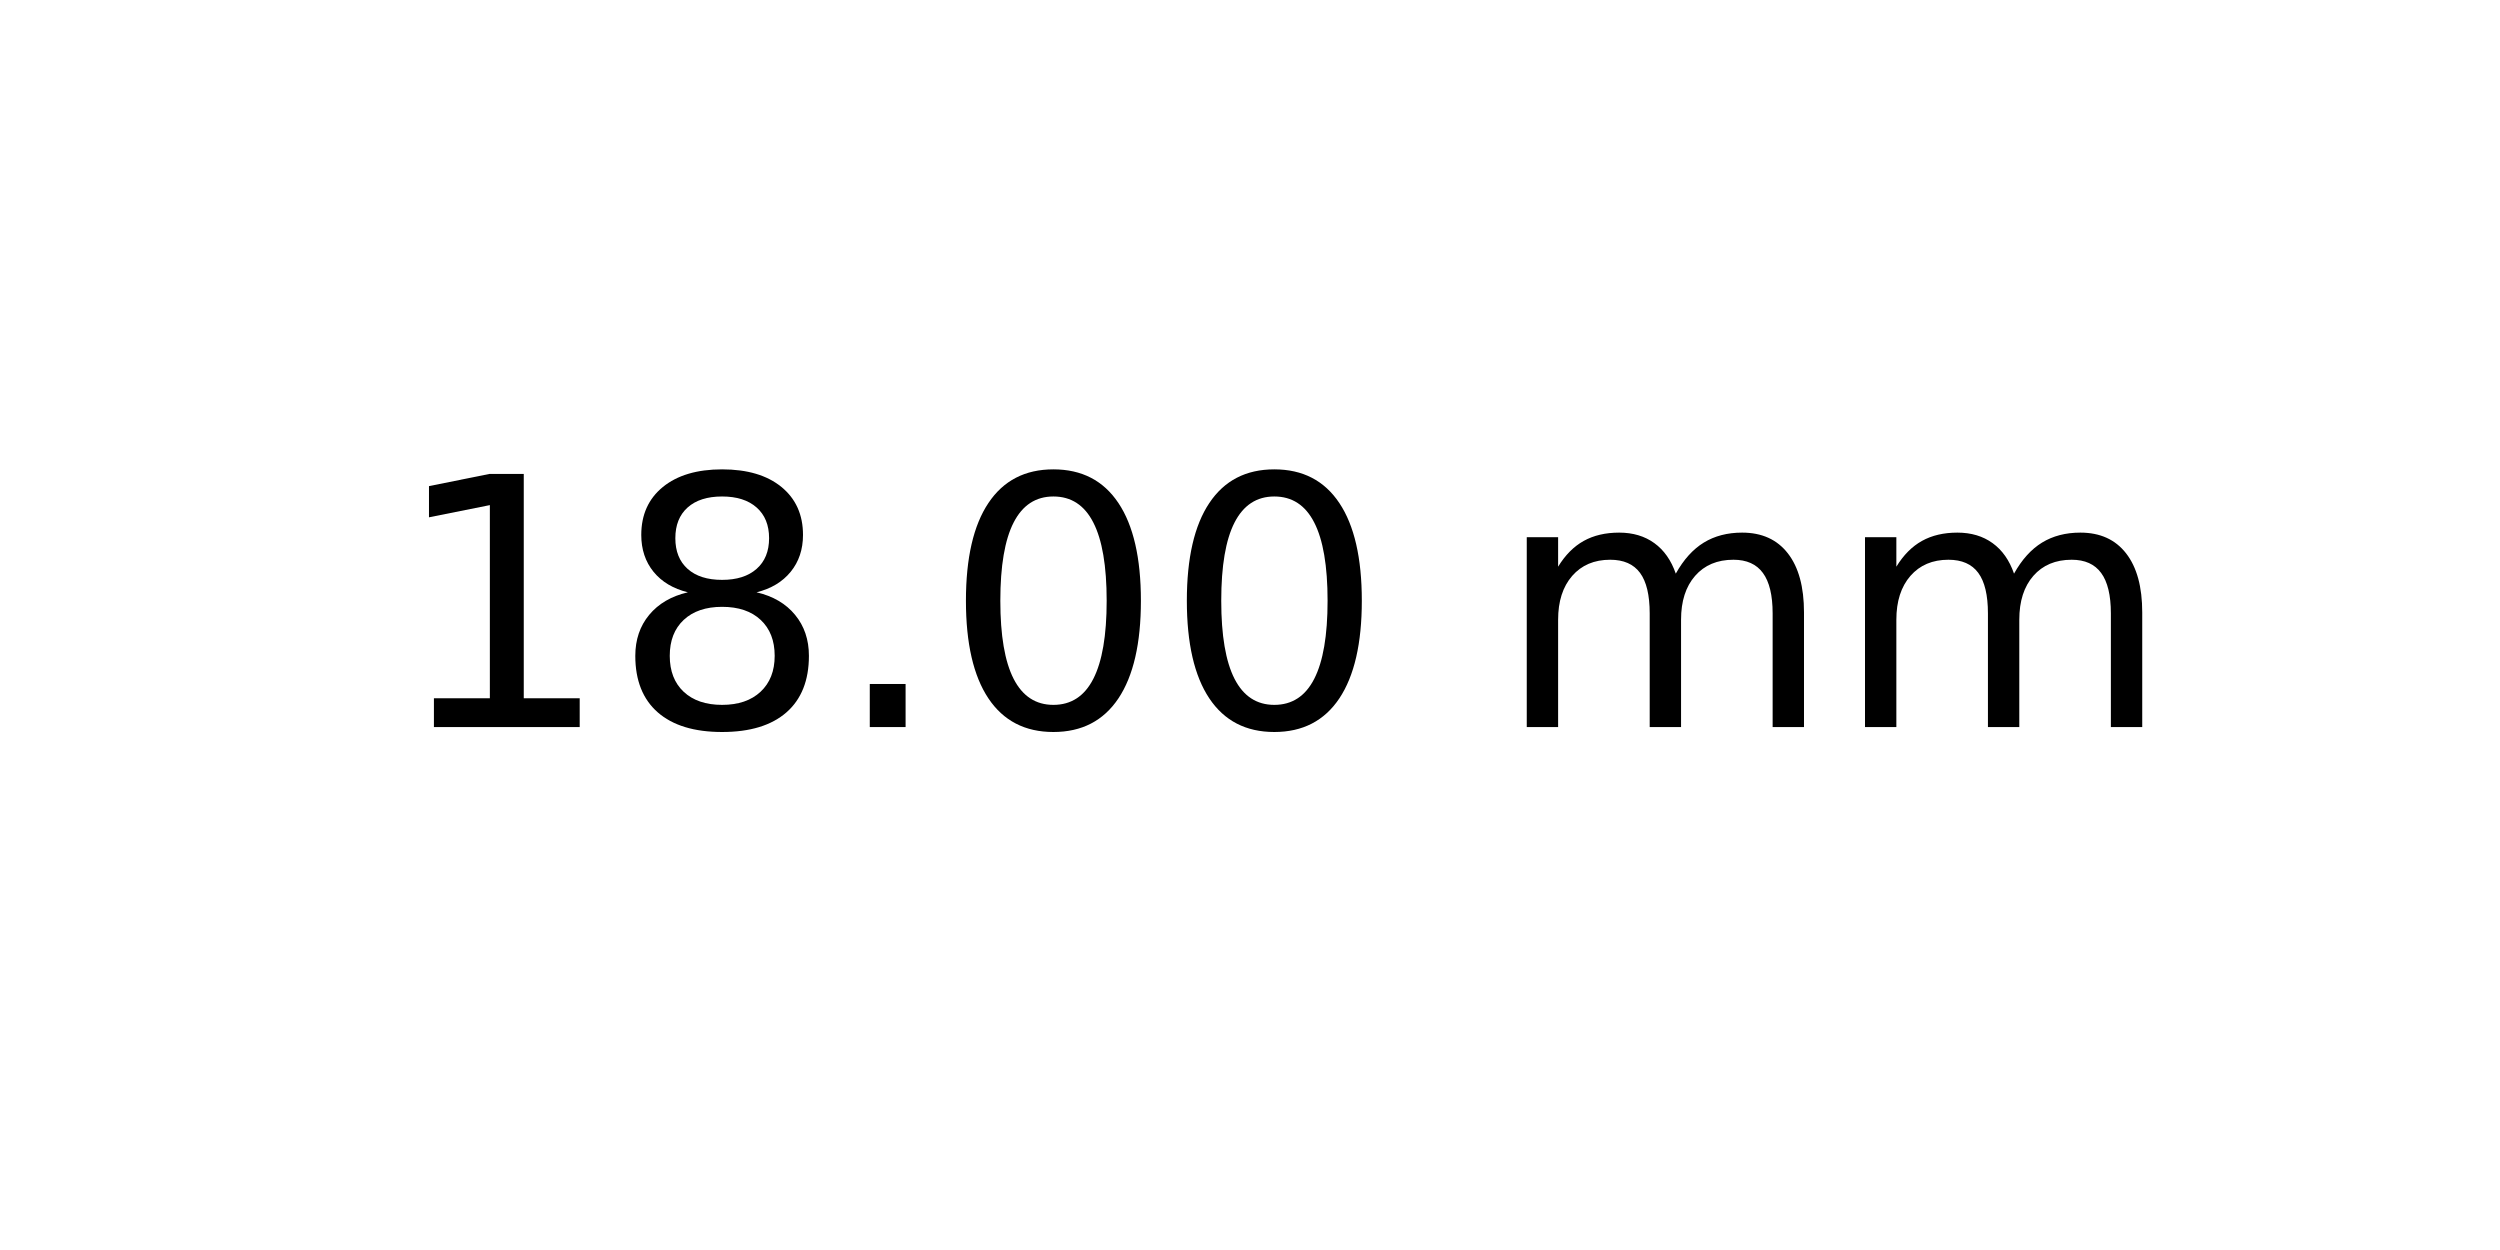
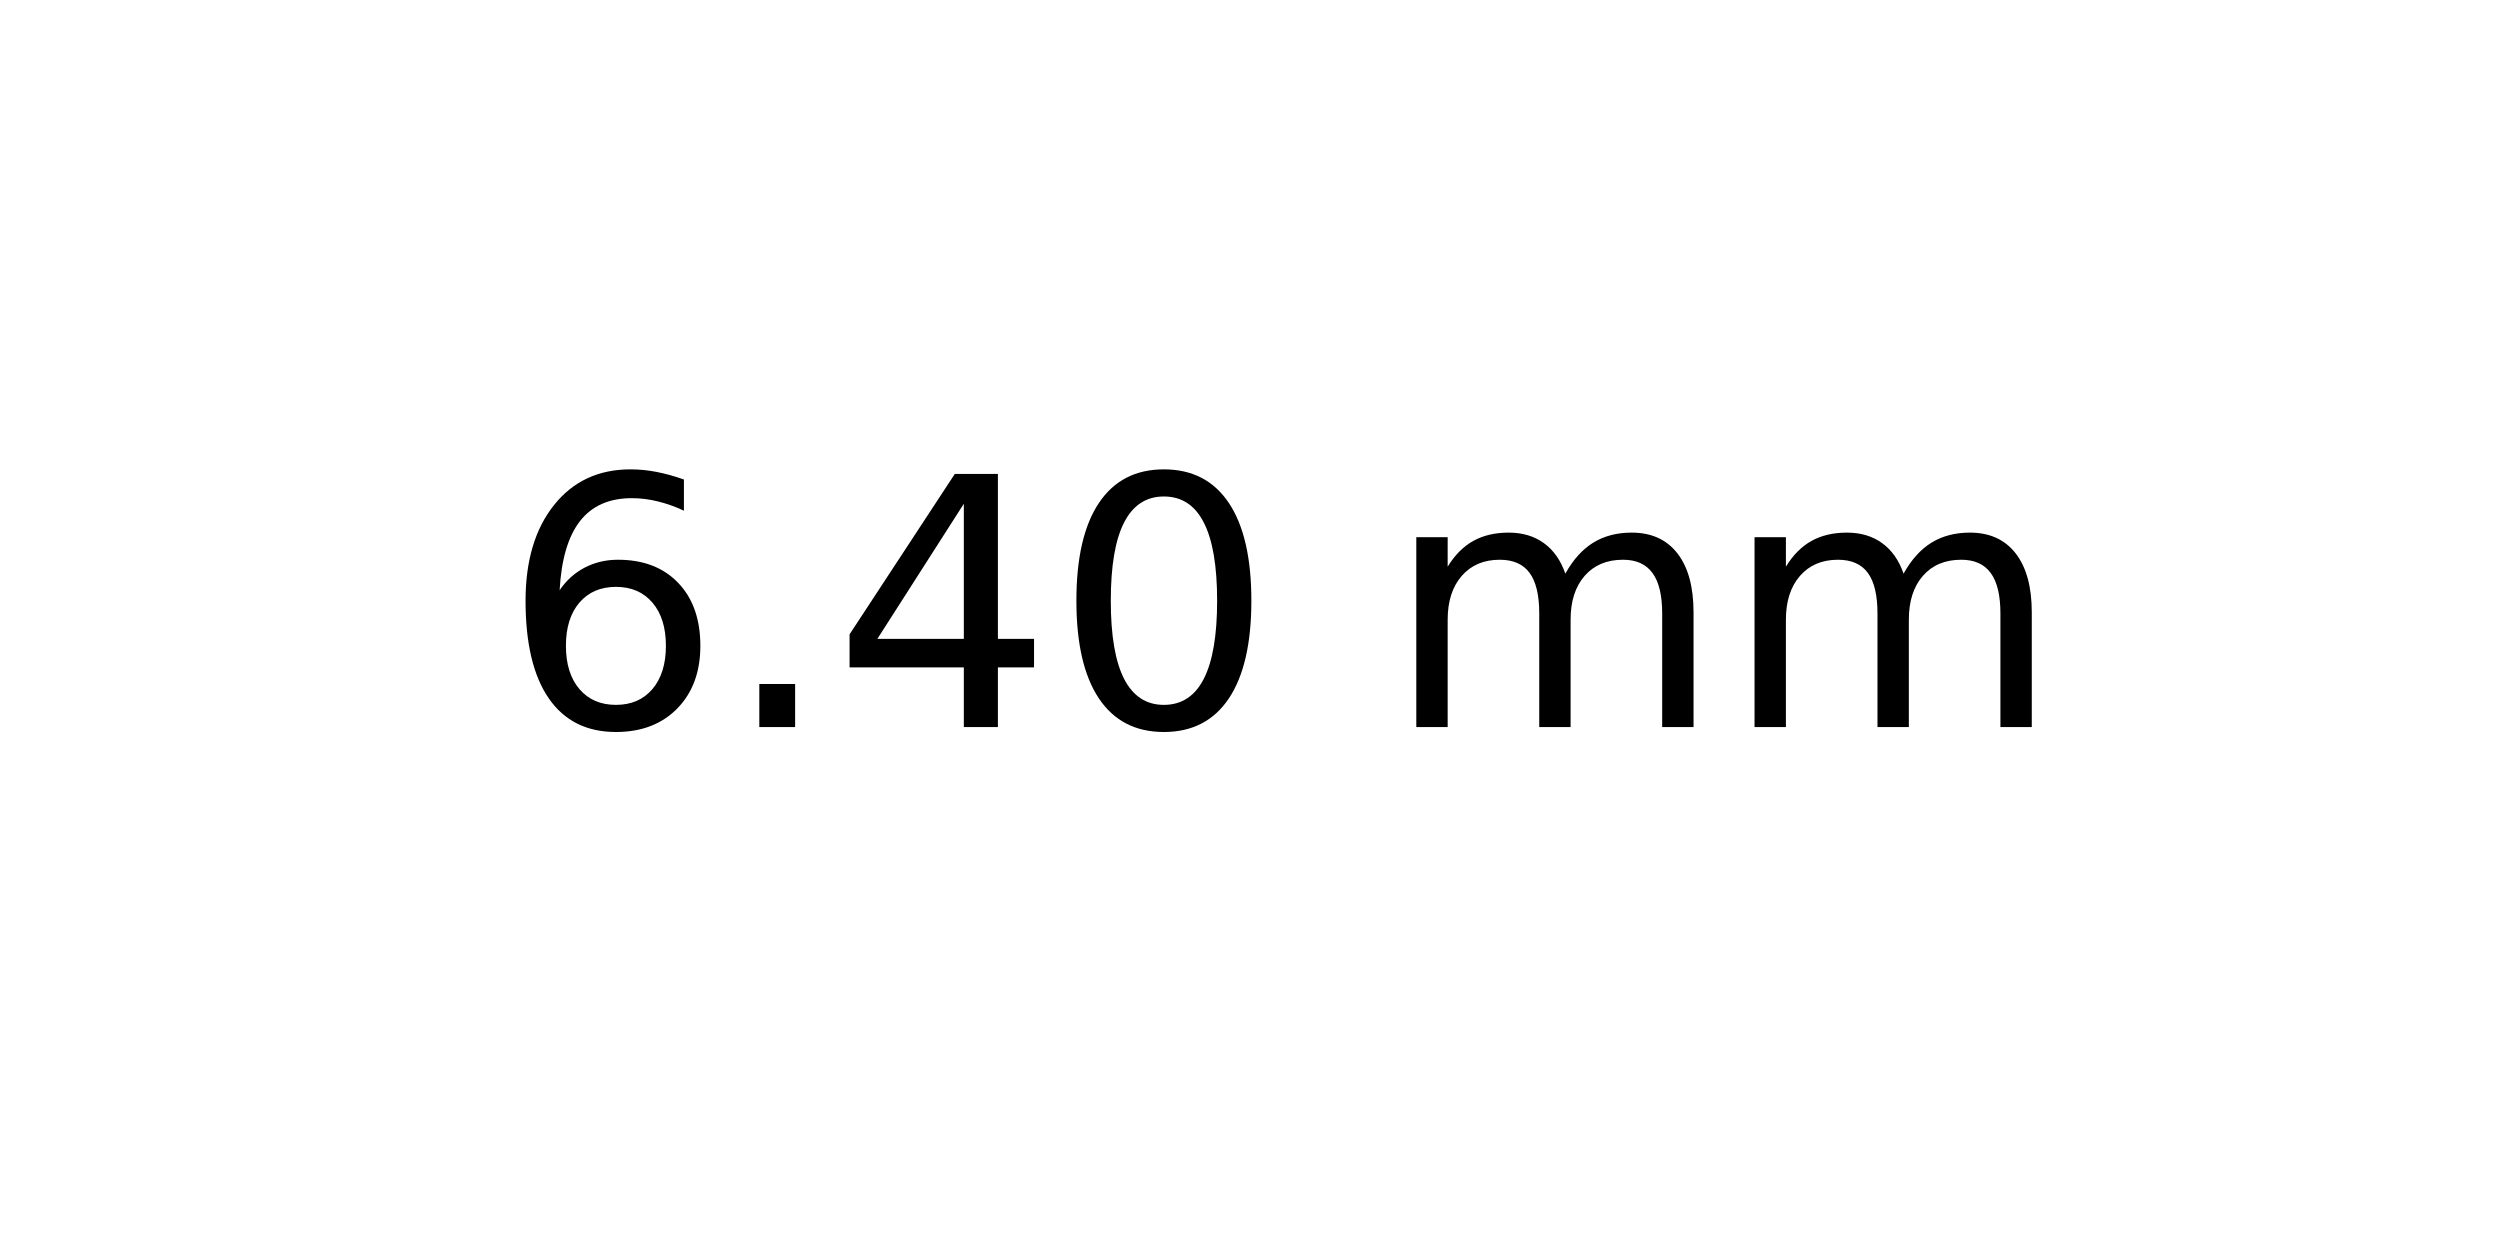
<svg xmlns="http://www.w3.org/2000/svg" xmlns:xlink="http://www.w3.org/1999/xlink" width="72pt" height="36pt" viewBox="0 0 72 36" version="1.1">
  <defs>
    <style type="text/css">*{stroke-linejoin: round; stroke-linecap: butt}</style>
  </defs>
  <g id="figure_1">
    <g id="axes_1">
      <g id="text_1">
-         <g transform="translate(11.25625 20.93937) scale(0.1 -0.1)">
+         <g transform="translate(14.4375 20.93937) scale(0.1 -0.1)">
          <defs>
-             <path id="DejaVuSans-31" d="M 794 531  L 1825 531  L 1825 4091  L 703 3866  L 703 4441  L 1819 4666  L 2450 4666  L 2450 531  L 3481 531  L 3481 0  L 794 0  L 794 531  z " transform="scale(0.015625)" />
-             <path id="DejaVuSans-38" d="M 2034 2216  Q 1584 2216 1326 1975  Q 1069 1734 1069 1313  Q 1069 891 1326 650  Q 1584 409 2034 409  Q 2484 409 2743 651  Q 3003 894 3003 1313  Q 3003 1734 2745 1975  Q 2488 2216 2034 2216  z M 1403 2484  Q 997 2584 770 2862  Q 544 3141 544 3541  Q 544 4100 942 4425  Q 1341 4750 2034 4750  Q 2731 4750 3128 4425  Q 3525 4100 3525 3541  Q 3525 3141 3298 2862  Q 3072 2584 2669 2484  Q 3125 2378 3379 2068  Q 3634 1759 3634 1313  Q 3634 634 3220 271  Q 2806 -91 2034 -91  Q 1263 -91 848 271  Q 434 634 434 1313  Q 434 1759 690 2068  Q 947 2378 1403 2484  z M 1172 3481  Q 1172 3119 1398 2916  Q 1625 2713 2034 2713  Q 2441 2713 2670 2916  Q 2900 3119 2900 3481  Q 2900 3844 2670 4047  Q 2441 4250 2034 4250  Q 1625 4250 1398 4047  Q 1172 3844 1172 3481  z " transform="scale(0.015625)" />
+             <path id="DejaVuSans-36" d="M 2113 2584  Q 1688 2584 1439 2293  Q 1191 2003 1191 1497  Q 1191 994 1439 701  Q 1688 409 2113 409  Q 2538 409 2786 701  Q 3034 994 3034 1497  Q 3034 2003 2786 2293  Q 2538 2584 2113 2584  z M 3366 4563  L 3366 3988  Q 3128 4100 2886 4159  Q 2644 4219 2406 4219  Q 1781 4219 1451 3797  Q 1122 3375 1075 2522  Q 1259 2794 1537 2939  Q 1816 3084 2150 3084  Q 2853 3084 3261 2657  Q 3669 2231 3669 1497  Q 3669 778 3244 343  Q 2819 -91 2113 -91  Q 1303 -91 875 529  Q 447 1150 447 2328  Q 447 3434 972 4092  Q 1497 4750 2381 4750  Q 2619 4750 2861 4703  Q 3103 4656 3366 4563  z " transform="scale(0.015625)" />
            <path id="DejaVuSans-2e" d="M 684 794  L 1344 794  L 1344 0  L 684 0  L 684 794  z " transform="scale(0.015625)" />
+             <path id="DejaVuSans-34" d="M 2419 4116  L 825 1625  L 2419 1625  L 2419 4116  z M 2253 4666  L 3047 4666  L 3047 1625  L 3713 1625  L 3713 1100  L 3047 1100  L 3047 0  L 2419 0  L 2419 1100  L 313 1100  L 313 1709  L 2253 4666  z " transform="scale(0.015625)" />
            <path id="DejaVuSans-30" d="M 2034 4250  Q 1547 4250 1301 3770  Q 1056 3291 1056 2328  Q 1056 1369 1301 889  Q 1547 409 2034 409  Q 2525 409 2770 889  Q 3016 1369 3016 2328  Q 3016 3291 2770 3770  Q 2525 4250 2034 4250  z M 2034 4750  Q 2819 4750 3233 4129  Q 3647 3509 3647 2328  Q 3647 1150 3233 529  Q 2819 -91 2034 -91  Q 1250 -91 836 529  Q 422 1150 422 2328  Q 422 3509 836 4129  Q 1250 4750 2034 4750  z " transform="scale(0.015625)" />
            <path id="DejaVuSans-20" transform="scale(0.015625)" />
            <path id="DejaVuSans-6d" d="M 3328 2828  Q 3544 3216 3844 3400  Q 4144 3584 4550 3584  Q 5097 3584 5394 3201  Q 5691 2819 5691 2113  L 5691 0  L 5113 0  L 5113 2094  Q 5113 2597 4934 2840  Q 4756 3084 4391 3084  Q 3944 3084 3684 2787  Q 3425 2491 3425 1978  L 3425 0  L 2847 0  L 2847 2094  Q 2847 2600 2669 2842  Q 2491 3084 2119 3084  Q 1678 3084 1418 2786  Q 1159 2488 1159 1978  L 1159 0  L 581 0  L 581 3500  L 1159 3500  L 1159 2956  Q 1356 3278 1631 3431  Q 1906 3584 2284 3584  Q 2666 3584 2933 3390  Q 3200 3197 3328 2828  z " transform="scale(0.015625)" />
          </defs>
-           <use xlink:href="#DejaVuSans-31" />
-           <use xlink:href="#DejaVuSans-38" x="63.623" />
-           <use xlink:href="#DejaVuSans-2e" x="127.246" />
+           <use xlink:href="#DejaVuSans-36" />
+           <use xlink:href="#DejaVuSans-2e" x="63.623" />
+           <use xlink:href="#DejaVuSans-34" x="95.41" />
          <use xlink:href="#DejaVuSans-30" x="159.033" />
-           <use xlink:href="#DejaVuSans-30" x="222.656" />
-           <use xlink:href="#DejaVuSans-20" x="286.279" />
-           <use xlink:href="#DejaVuSans-6d" x="318.066" />
-           <use xlink:href="#DejaVuSans-6d" x="415.479" />
+           <use xlink:href="#DejaVuSans-20" x="222.656" />
+           <use xlink:href="#DejaVuSans-6d" x="254.443" />
+           <use xlink:href="#DejaVuSans-6d" x="351.855" />
        </g>
      </g>
    </g>
  </g>
</svg>
